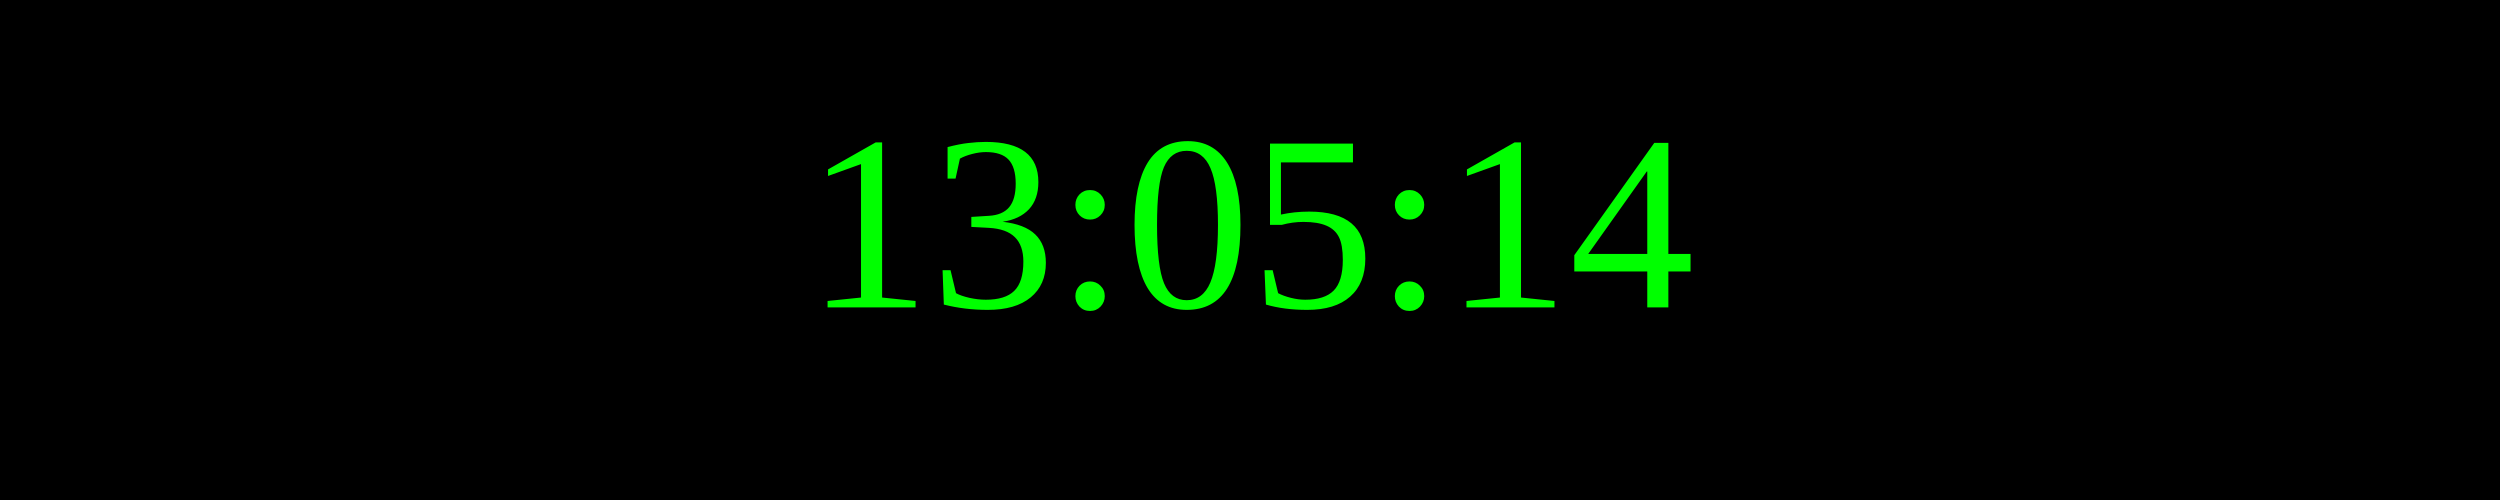
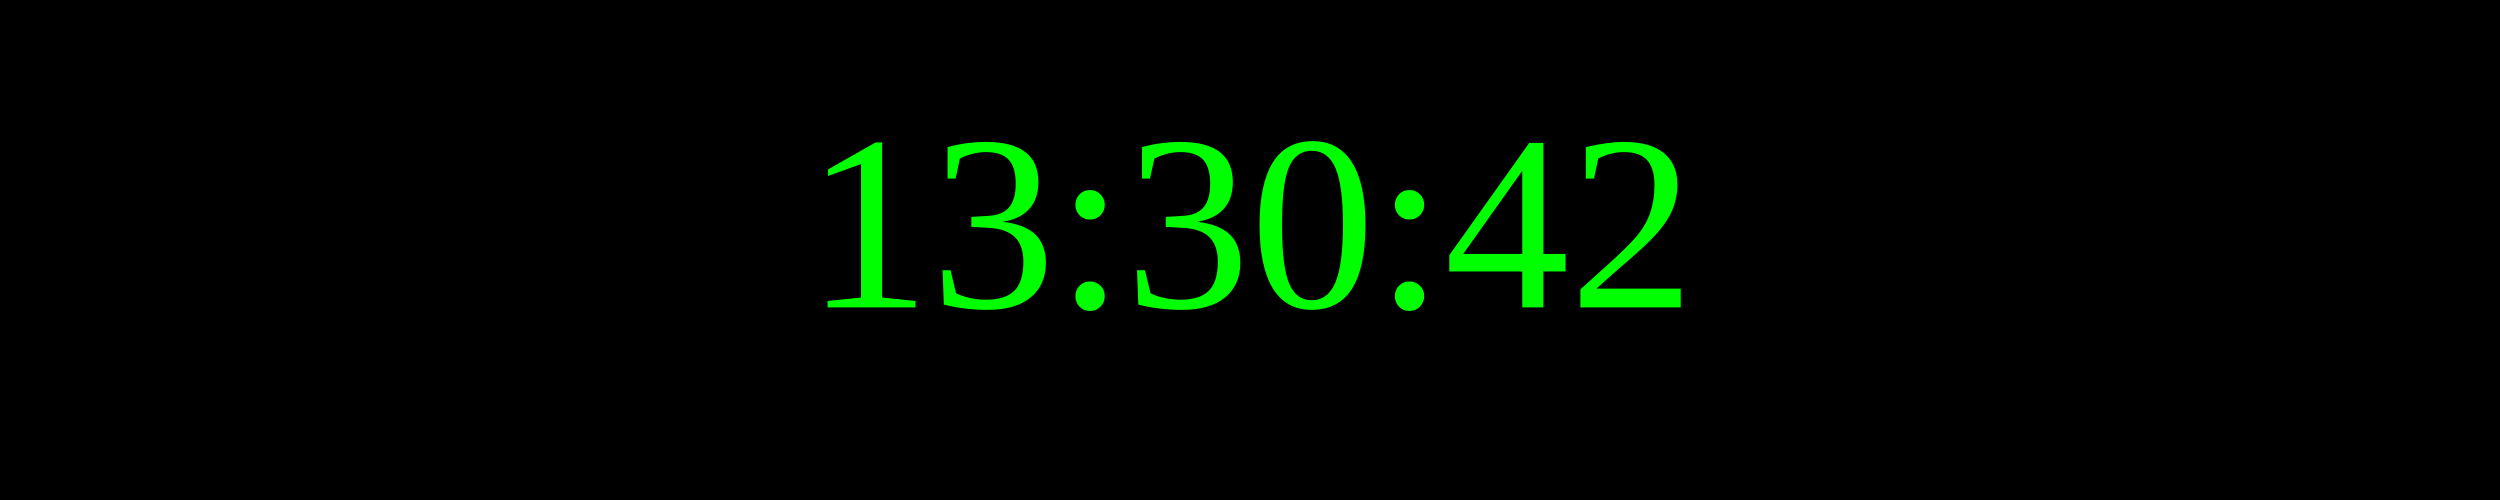
<svg xmlns="http://www.w3.org/2000/svg" width="250" height="50">
  <rect width="100%" height="100%" fill="black" />
  <text x="50%" y="50%" font-size="25" fill="lime" text-anchor="middle" dominant-baseline="middle">
- 13:05:14
+ 13:30:42
</text>
</svg>
